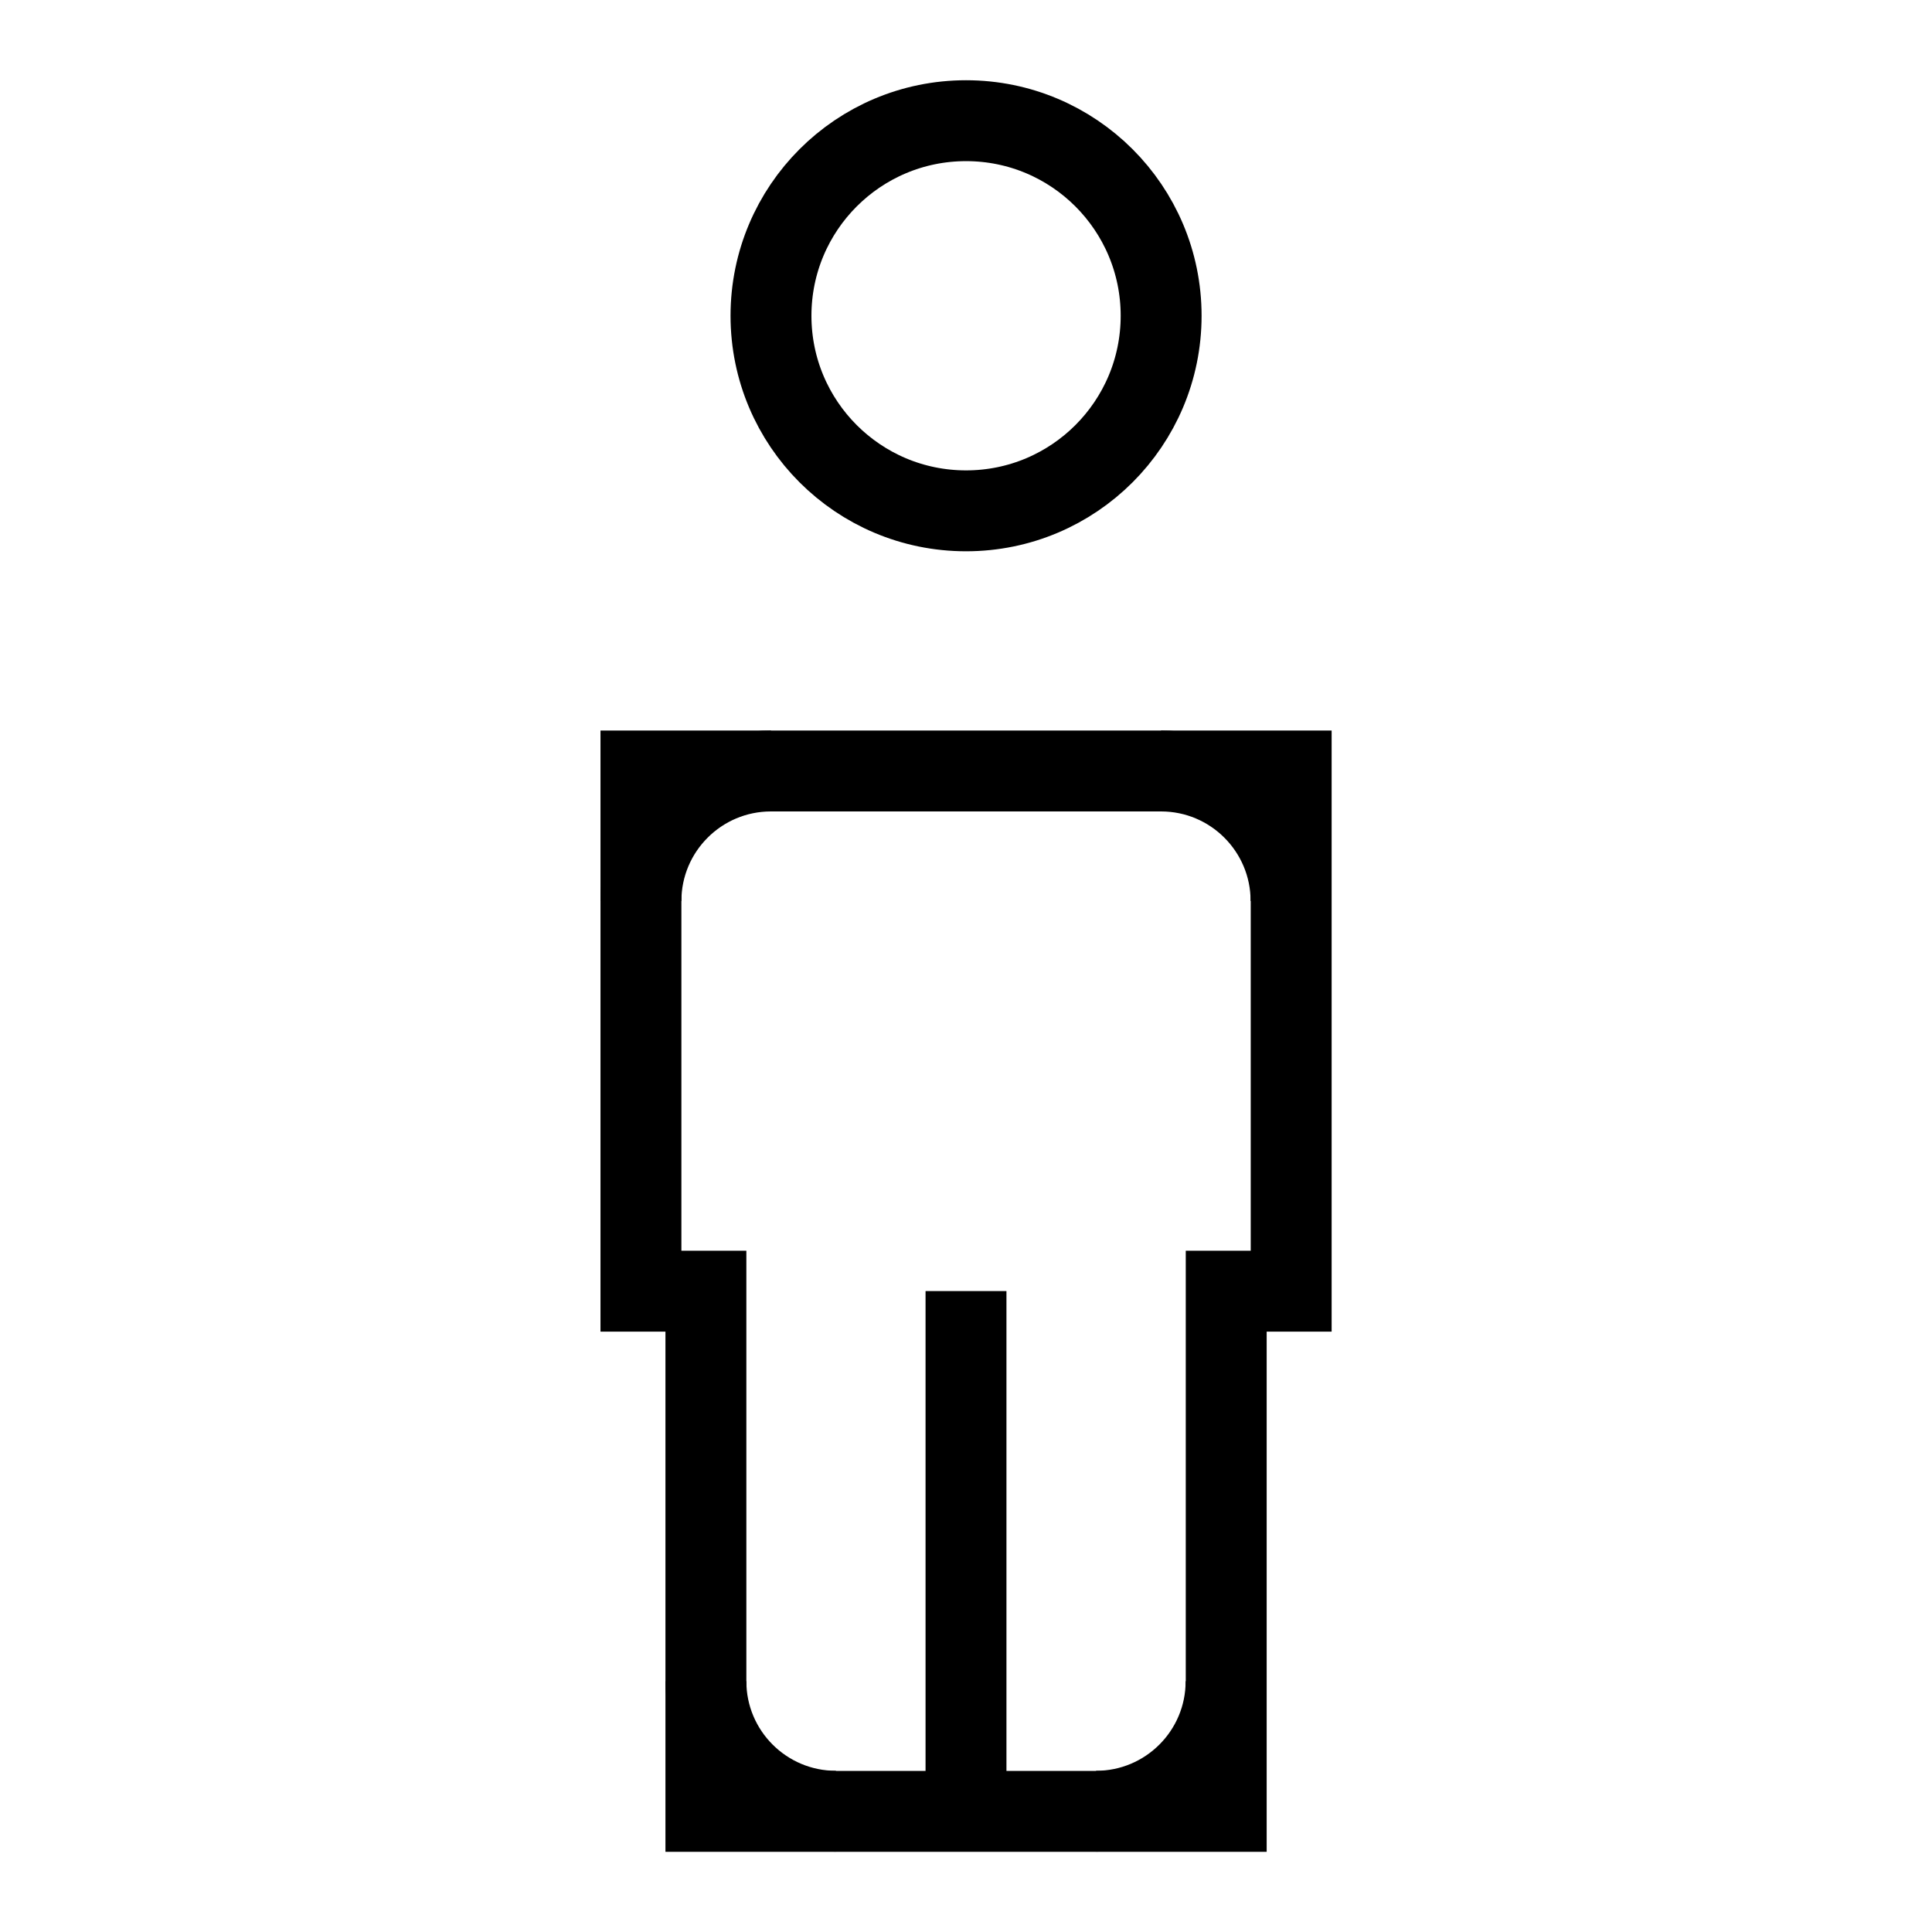
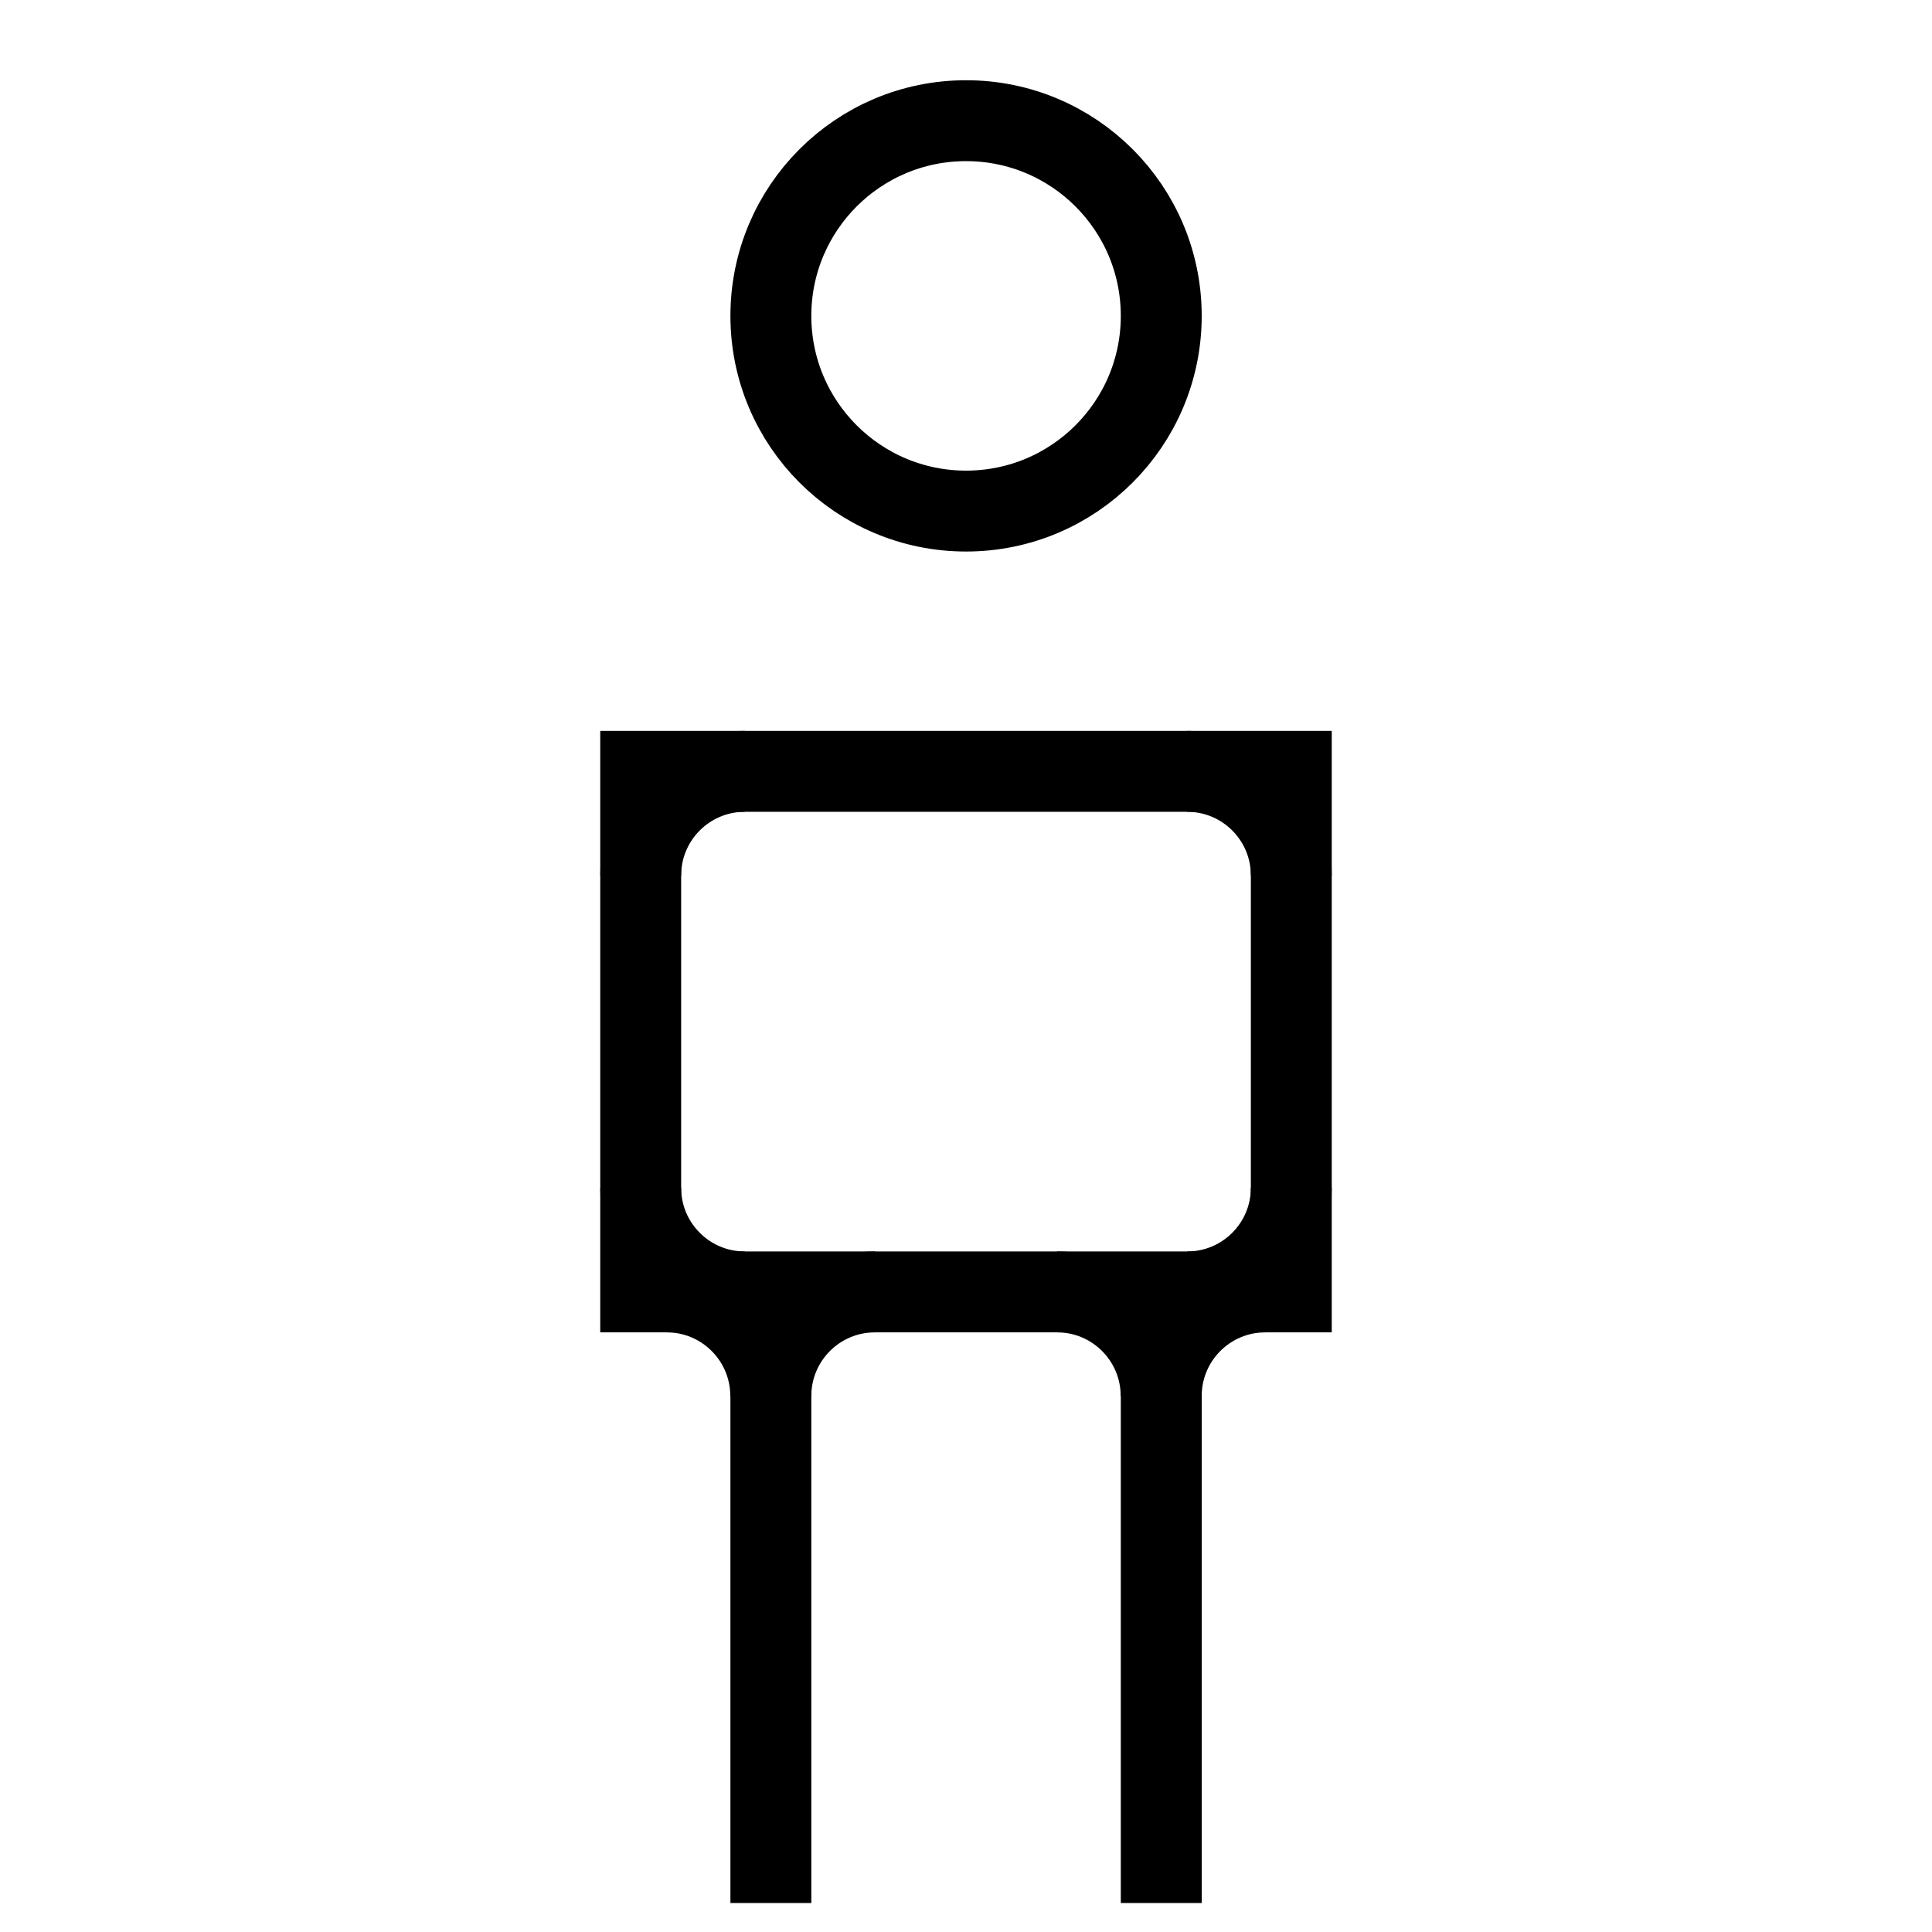
<svg xmlns="http://www.w3.org/2000/svg" width="16" height="16" stroke-width="0.67" viewBox="0 0 16 16">
-   <path fill="none" stroke="currentColor" stroke-width="0.67" d="M6.385 2.615a1.615 1.615 0 1 0 3.231 0 1.615 1.615 0 1 0-3.231 0Z" />
-   <path fill="none" stroke="currentColor" stroke-width="0.67" d="M5.308 6.385h5.385v4.308h-.538v4.308H5.846v-4.308h-.538Z" />
-   <path fill="currentColor" d="M9.615 6.385a1.077 1.077 0 0 1 1.077 1.077V6.385Z" />
-   <path fill="none" stroke="currentColor" stroke-width="0.67" d="M9.615 6.385a1.077 1.077 0 0 1 1.077 1.077" />
-   <path fill="currentColor" d="M10.154 13.923a1.077 1.077 0 0 1-1.077 1.077h1.077Z" />
-   <path fill="none" stroke="currentColor" stroke-width="0.67" d="M10.154 13.923a1.077 1.077 0 0 1-1.077 1.077" />
-   <path fill="currentColor" d="M6.923 15a1.077 1.077 0 0 1-1.077-1.077v1.077Z" />
-   <path fill="none" stroke="currentColor" stroke-width="0.67" d="M6.923 15a1.077 1.077 0 0 1-1.077-1.077" />
-   <path fill="currentColor" d="M5.308 7.462a1.077 1.077 0 0 1 1.077-1.077H5.308Z" />
-   <path fill="none" stroke="currentColor" stroke-width="0.67" d="M5.308 7.462a1.077 1.077 0 0 1 1.077-1.077" />
-   <path fill="none" stroke="currentColor" stroke-width="0.67" d="M8 10.692v4.308" />
+   <path fill="none" stroke="currentColor" stroke-width="0.67" d="M6.384 2.616a1.616 1.616 0 1 0 3.233 0 1.616 1.616 0 1 0-3.233 0Z" />
+   <path fill="none" stroke="currentColor" stroke-width="0.67" d="M5.306 6.388h5.388v4.311h-5.388Z" />
+   <path fill="currentColor" d="M9.832 6.388a.862.862 0 0 1 .862.862v-.862Z" />
+   <path fill="none" stroke="currentColor" stroke-width="0.67" d="M9.832 6.388a.862.862 0 0 1 .862.862" />
+   <path fill="currentColor" d="M10.694 9.837a.862.862 0 0 1-.862.862h.862Z" />
+   <path fill="none" stroke="currentColor" stroke-width="0.67" d="M10.694 9.837a.862.862 0 0 1-.862.862" />
+   <path fill="currentColor" d="M6.168 10.699a.862.862 0 0 1-.862-.862v.862Z" />
+   <path fill="none" stroke="currentColor" stroke-width="0.67" d="M6.168 10.699a.862.862 0 0 1-.862-.862" />
+   <path fill="currentColor" d="M5.306 7.25a.862.862 0 0 1 .862-.862h-.862Z" />
+   <path fill="none" stroke="currentColor" stroke-width="0.67" d="M5.306 7.25a.862.862 0 0 1 .862-.862" />
+   <path fill="none" stroke="currentColor" stroke-width="0.67" d="M6.384 10.699v5.061m3.233-5.061v5.061" />
+   <path fill="currentColor" d="M5.521 10.699a.862.862 0 0 1 .862.862v-.862Z" />
+   <path fill="none" stroke="currentColor" stroke-width="0.67" d="M5.521 10.699a.862.862 0 0 1 .862.862" />
+   <path fill="currentColor" d="M7.246 10.699a.862.862 0 0 0-.862.862v-.862Z" />
+   <path fill="none" stroke="currentColor" stroke-width="0.67" d="M7.246 10.699a.862.862 0 0 0-.862.862" />
+   <path fill="currentColor" d="M8.754 10.699a.862.862 0 0 1 .862.862v-.862Z" />
+   <path fill="none" stroke="currentColor" stroke-width="0.67" d="M8.754 10.699a.862.862 0 0 1 .862.862" />
+   <path fill="currentColor" d="M10.479 10.699a.862.862 0 0 0-.862.862v-.862Z" />
+   <path fill="none" stroke="currentColor" stroke-width="0.67" d="M10.479 10.699a.862.862 0 0 0-.862.862" />
</svg>
